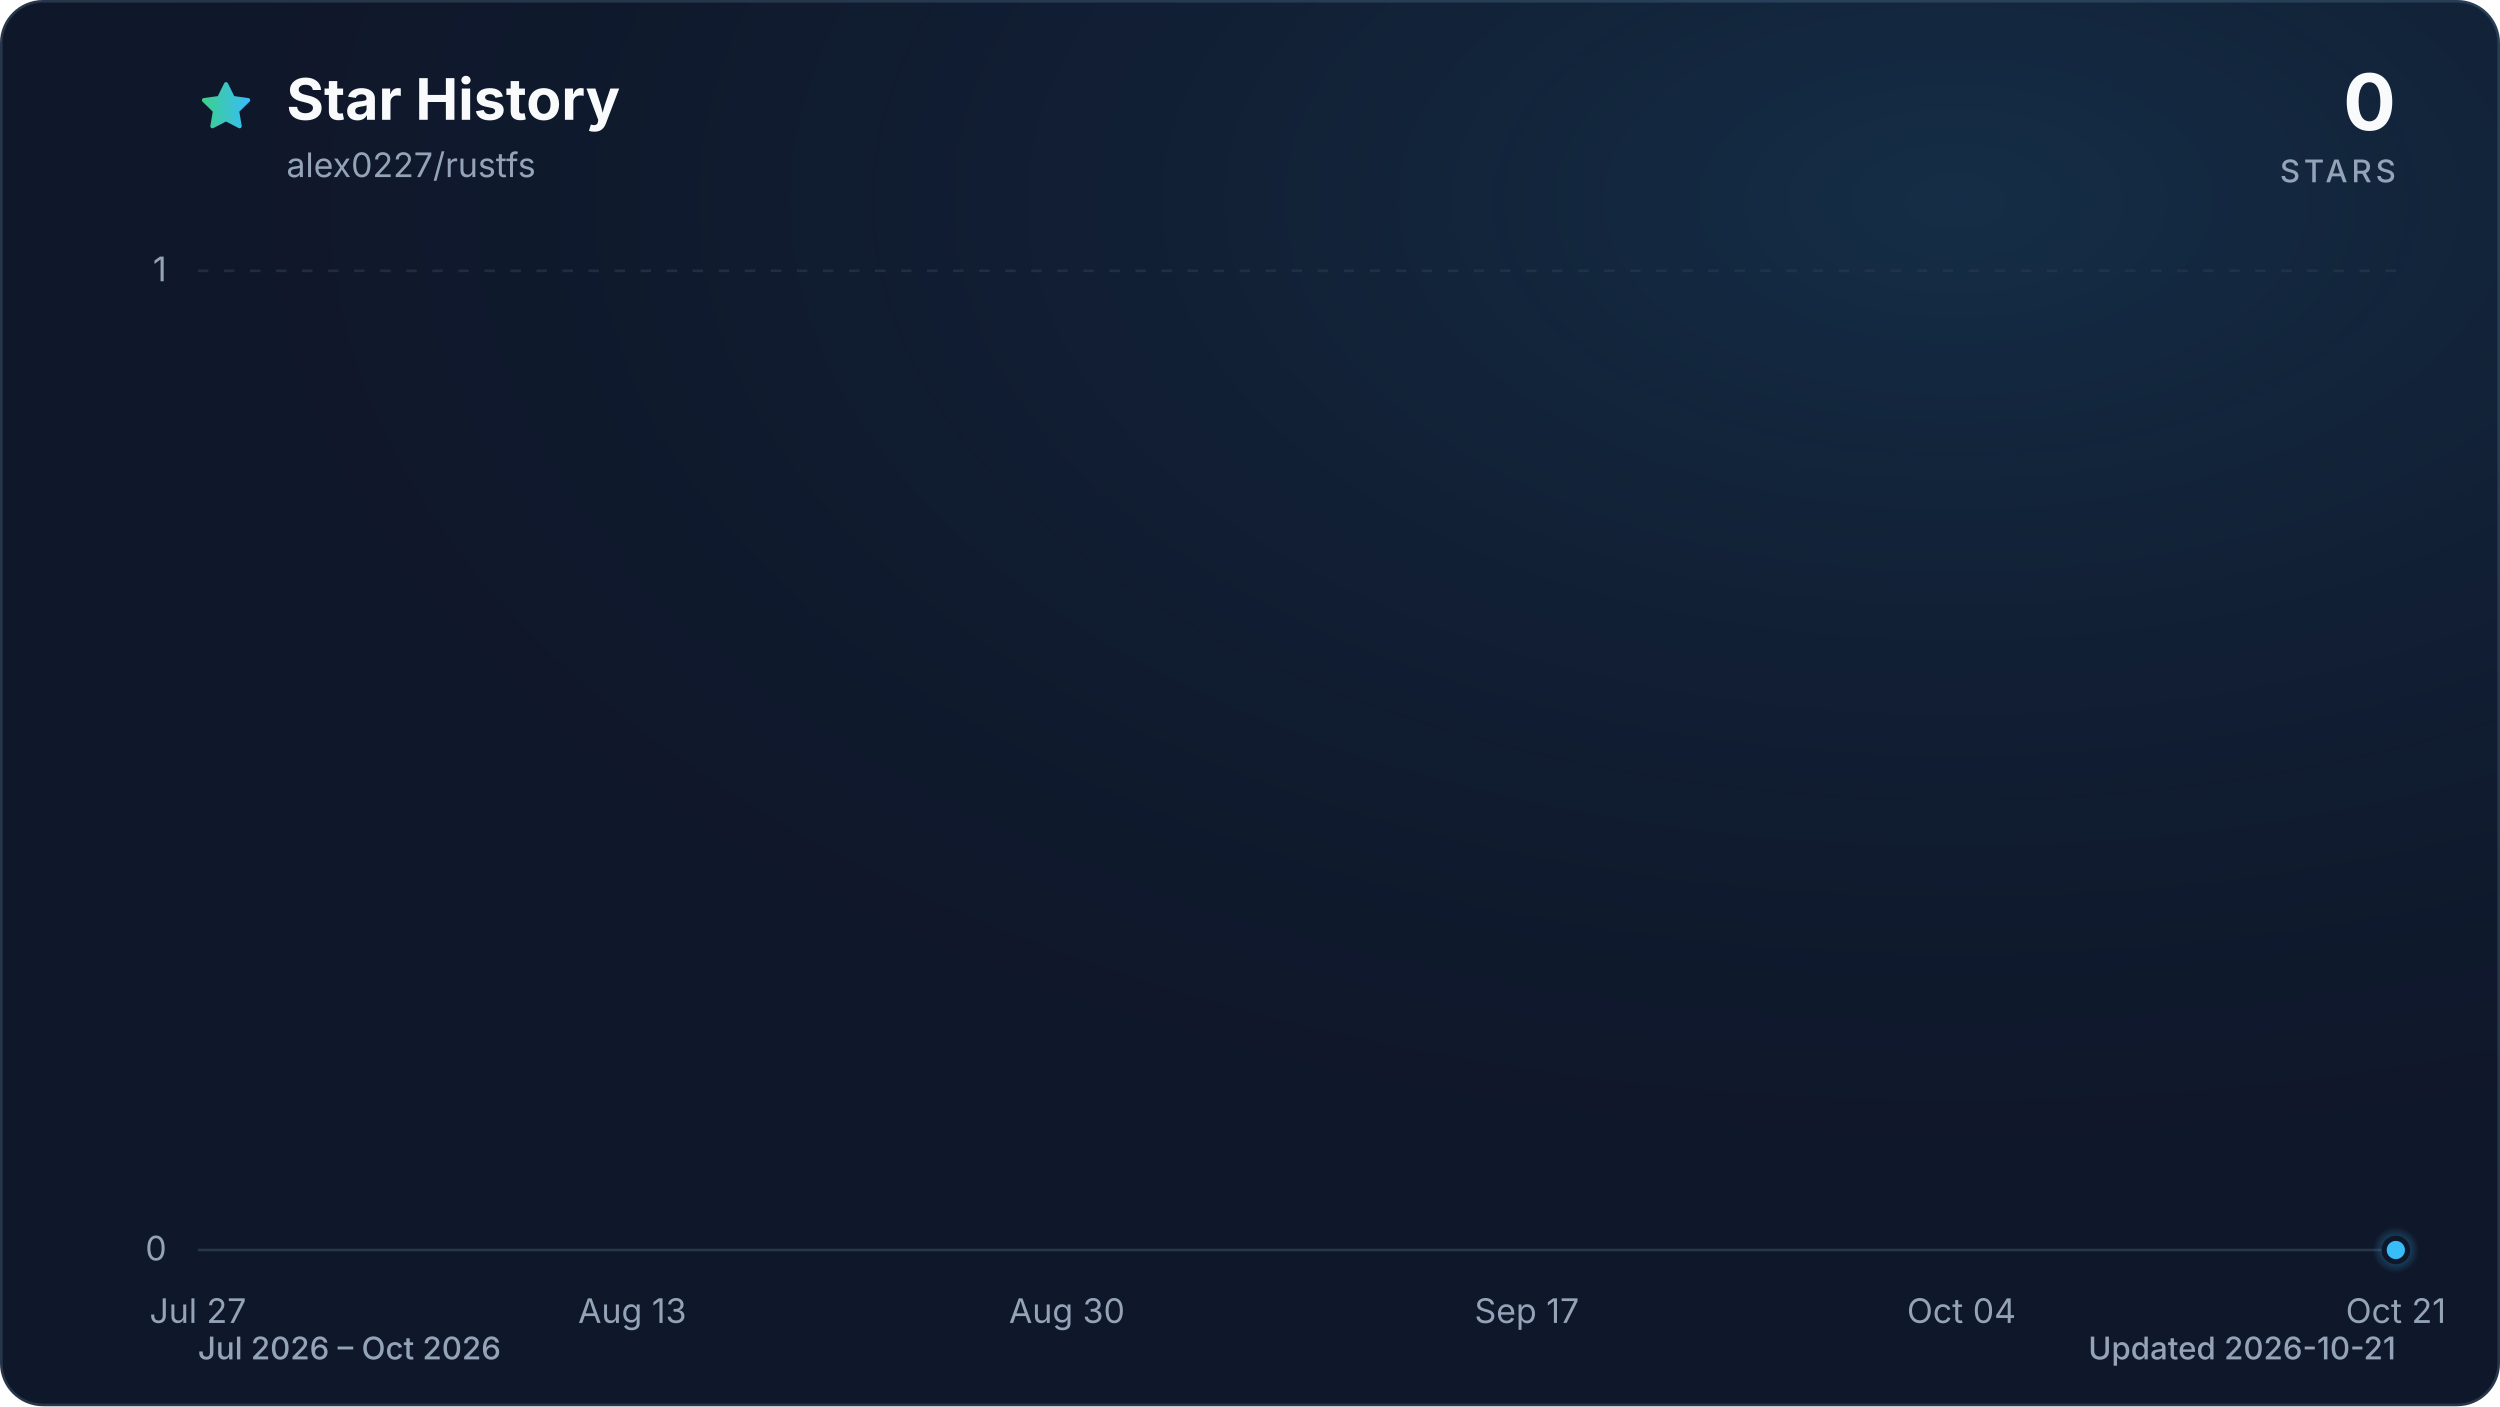
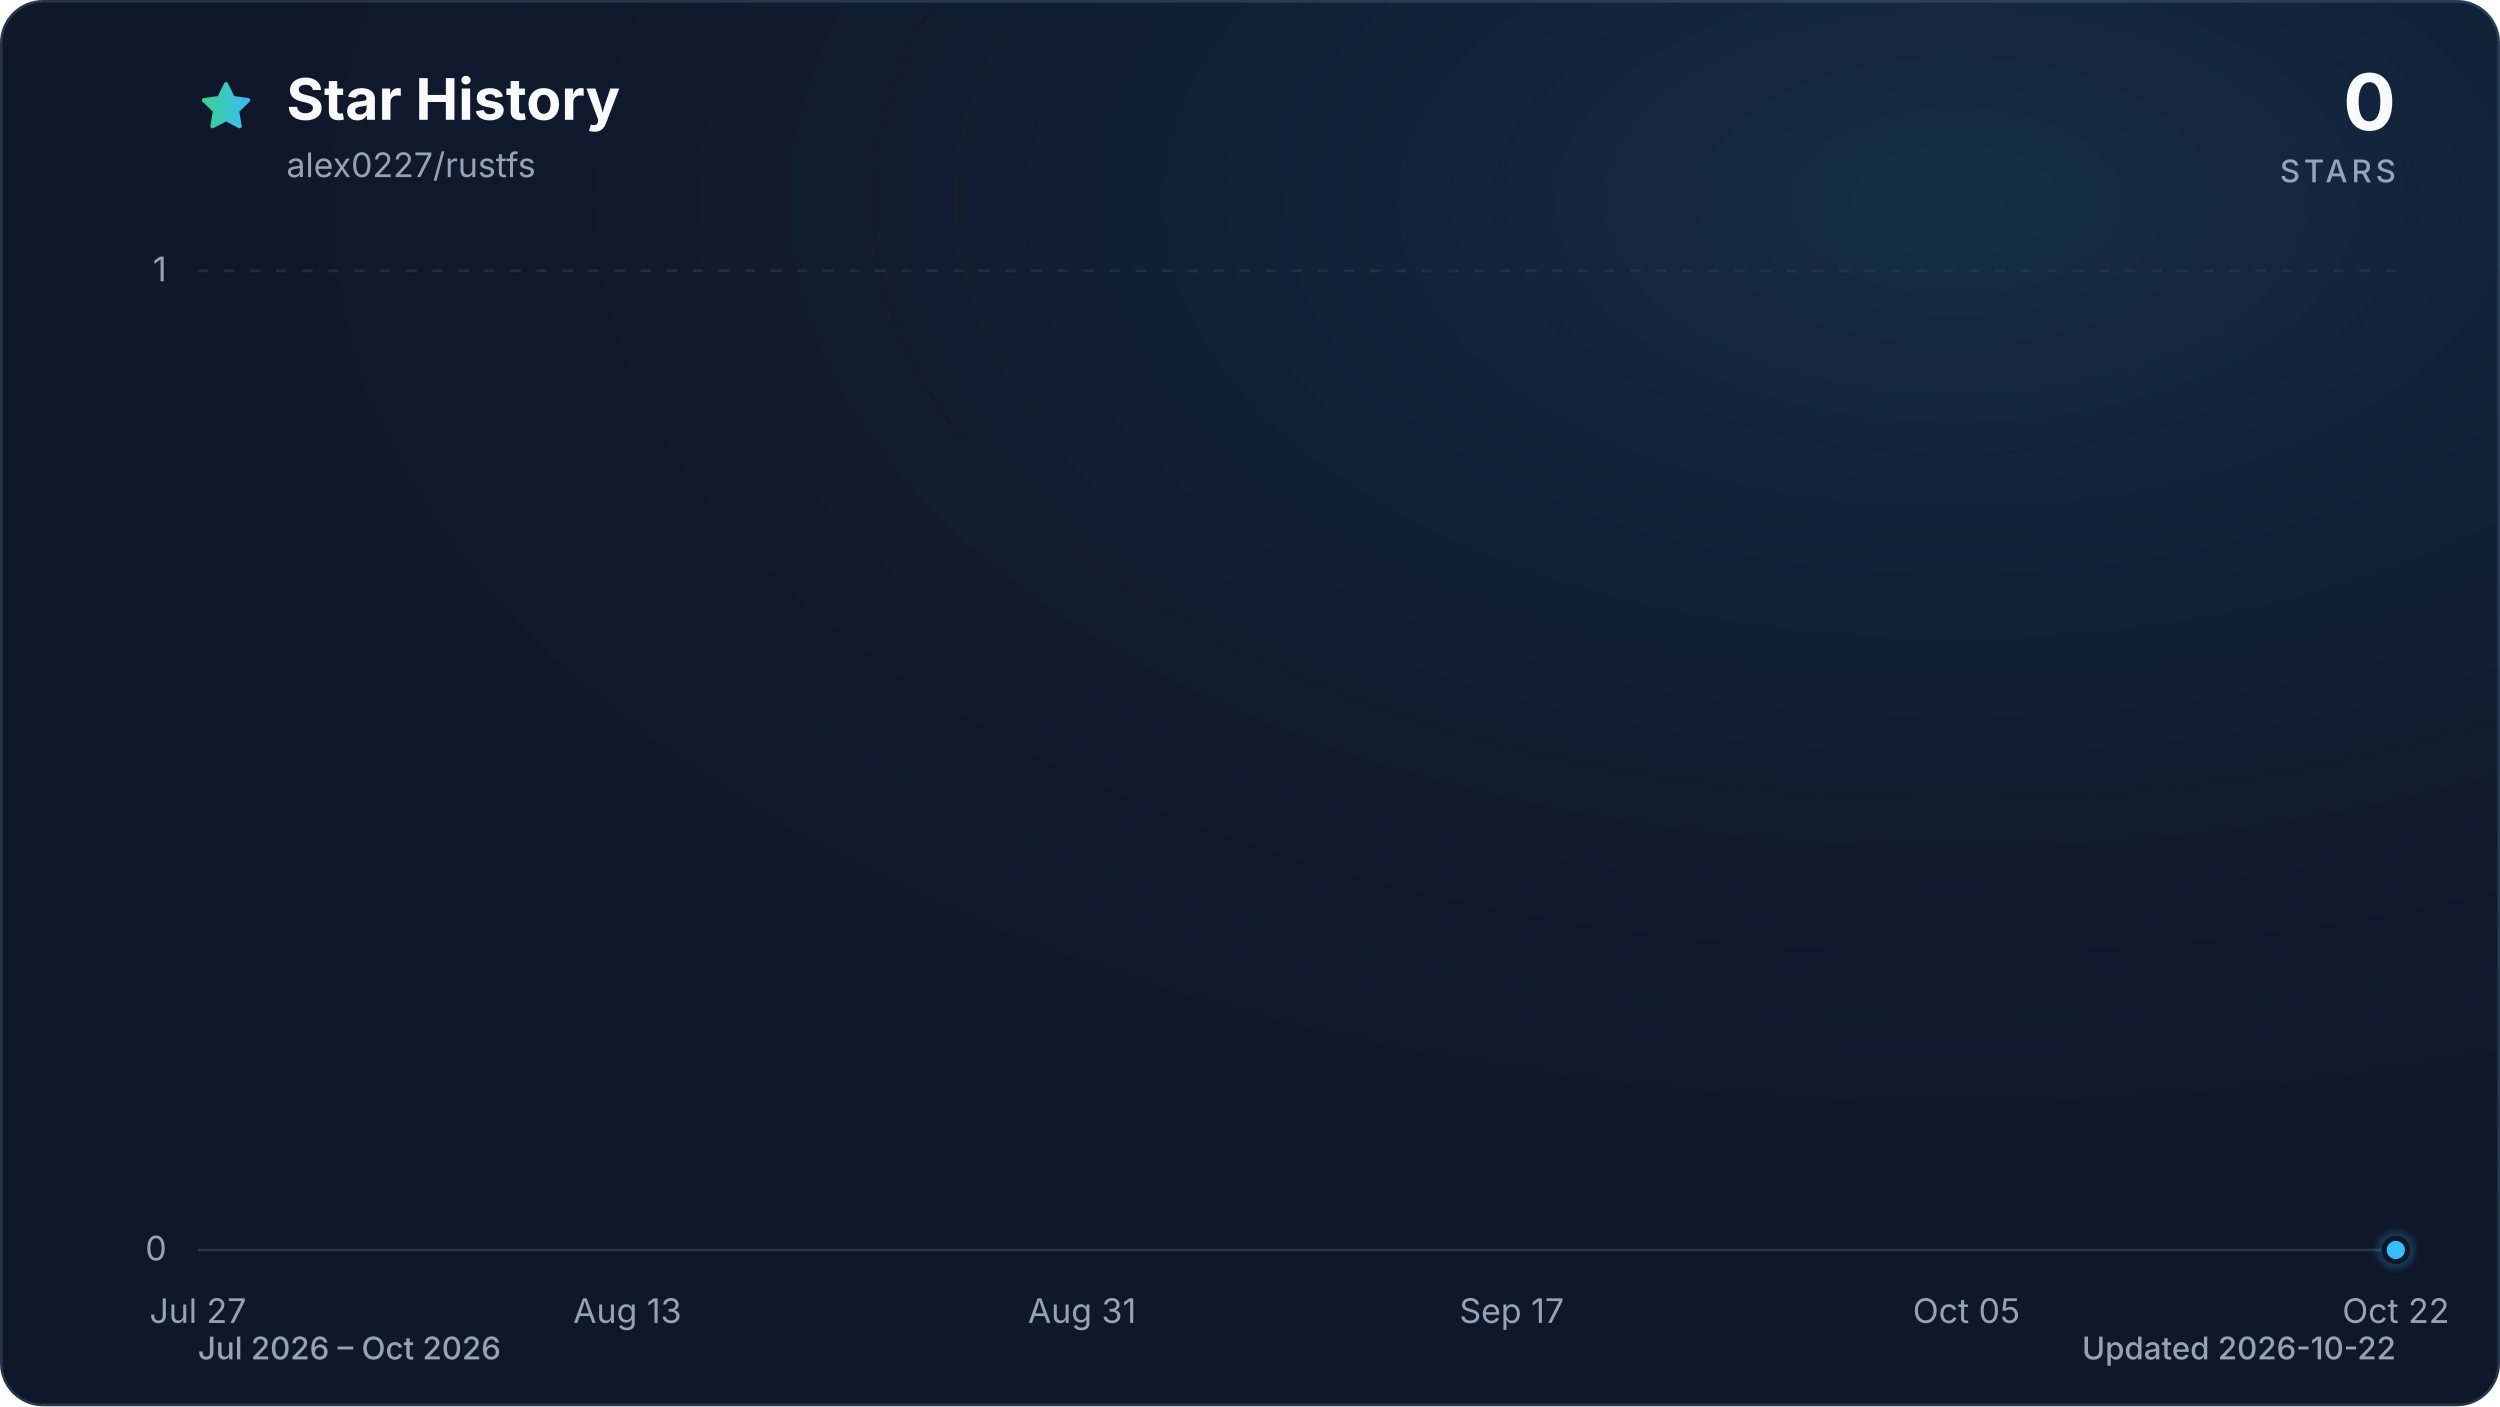
<svg xmlns="http://www.w3.org/2000/svg" viewBox="0 0 960 540" role="img" aria-labelledby="title description" data-style="gradient" data-variant="glow" data-animated="true">
  <defs>
    <linearGradient id="trend" x1="0" y1="0" x2="1" y2="0">
      <stop offset="0%" stop-color="#3ecf8e" />
      <stop offset="100%" stop-color="#38bdf8" />
    </linearGradient>
    <linearGradient id="area" x1="0" y1="0" x2="0" y2="1">
      <stop offset="0%" stop-color="#3ecf8e" stop-opacity="0.30" />
      <stop offset="55%" stop-color="#38bdf8" stop-opacity="0.10" />
      <stop offset="100%" stop-color="#38bdf8" stop-opacity="0.01" />
    </linearGradient>
    <radialGradient id="marker-halo" cx="50%" cy="50%" r="50%">
      <stop offset="0%" stop-color="#38bdf8" stop-opacity="0.55" />
      <stop offset="100%" stop-color="#38bdf8" stop-opacity="0" />
    </radialGradient>
    <radialGradient id="surface-glow" cx="78%" cy="14%" r="80%">
      <stop offset="0%" stop-color="#38bdf8" stop-opacity="0.14" />
      <stop offset="100%" stop-color="#0f172a" stop-opacity="0" />
    </radialGradient>
    <filter id="trend-glow" x="-20%" y="-20%" width="140%" height="140%">
      <feGaussianBlur stdDeviation="7" />
    </filter>
  </defs>
  <style>
.trend-enter{transform-box:fill-box;transform-origin:center;animation:trend-enter 520ms cubic-bezier(0.16,1,0.3,1)}
.marker-enter{transform-box:fill-box;transform-origin:center;animation:marker-enter 320ms cubic-bezier(0.16,1,0.3,1) 200ms both}
.marker-pulse{transform-box:fill-box;transform-origin:center;animation:marker-pulse 2.6s ease-out infinite}
@keyframes trend-enter{from{opacity:.35;transform:translateY(10px)}to{opacity:1;transform:translateY(0)}}
@keyframes marker-enter{from{opacity:0;transform:scale(.4)}to{opacity:1;transform:scale(1)}}
@keyframes marker-pulse{0%{opacity:.5;transform:scale(.7)}70%,100%{opacity:0;transform:scale(2.1)}}
@media (prefers-reduced-motion:reduce){.trend-enter,.marker-enter,.marker-pulse{animation:none!important}}
@media (prefers-reduced-motion:reduce){.marker-pulse{opacity:0}}
</style>
  <rect x="0.5" y="0.5" width="959" height="539" fill="#0f172a" stroke="#27364a" stroke-width="1" rx="16" />
  <rect width="960" height="540" fill="url(#surface-glow)" rx="16" />
  <path d="M12 2.6l2.9 5.9 6.5.9-4.7 4.6 1.1 6.5-5.8-3-5.8 3 1.1-6.5-4.7-4.6 6.5-.9L12 2.6Z" transform="translate(76 30) scale(.9)" fill="url(#trend)" stroke="url(#trend)" stroke-width="1.8" stroke-linejoin="round" aria-hidden="true" />
  <text x="110" y="46" fill="#f8fafc" font-family="ui-sans-serif, system-ui, -apple-system, BlinkMacSystemFont, 'Segoe UI', sans-serif" font-size="22" font-weight="700">Star History</text>
  <text x="110" y="68" fill="#94a3b8" font-family="ui-sans-serif, system-ui, -apple-system, BlinkMacSystemFont, 'Segoe UI', sans-serif" font-size="13">alex0227/rustfs</text>
  <text x="920" y="50" fill="#f8fafc" font-family="ui-sans-serif, system-ui, -apple-system, BlinkMacSystemFont, 'Segoe UI', sans-serif" font-size="30" font-weight="700" text-anchor="end">0</text>
  <text x="920" y="70" fill="#94a3b8" font-family="ui-sans-serif, system-ui, -apple-system, BlinkMacSystemFont, 'Segoe UI', sans-serif" font-size="12" font-weight="500" letter-spacing="1.5" text-anchor="end">STARS</text>
  <line x1="76" y1="480.0" x2="920" y2="480.0" stroke="#27364a" stroke-width="1" stroke-dasharray="0" opacity="1" />
  <text x="64" y="484.0" fill="#94a3b8" font-family="ui-sans-serif, system-ui, -apple-system, BlinkMacSystemFont, 'Segoe UI', sans-serif" font-size="13" text-anchor="end">0</text>
  <line x1="76" y1="104.0" x2="920" y2="104.0" stroke="#27364a" stroke-width="1" stroke-dasharray="4 6" opacity="0.7" />
  <text x="64" y="108.0" fill="#94a3b8" font-family="ui-sans-serif, system-ui, -apple-system, BlinkMacSystemFont, 'Segoe UI', sans-serif" font-size="13" text-anchor="end">1</text>
  <text x="76.0" y="508" fill="#94a3b8" font-family="ui-sans-serif, system-ui, -apple-system, BlinkMacSystemFont, 'Segoe UI', sans-serif" font-size="13" text-anchor="middle">Jul 27</text>
-   <text x="242.8" y="508" fill="#94a3b8" font-family="ui-sans-serif, system-ui, -apple-system, BlinkMacSystemFont, 'Segoe UI', sans-serif" font-size="13" text-anchor="middle">Aug 13</text>
-   <text x="409.7" y="508" fill="#94a3b8" font-family="ui-sans-serif, system-ui, -apple-system, BlinkMacSystemFont, 'Segoe UI', sans-serif" font-size="13" text-anchor="middle">Aug 30</text>
-   <text x="586.3" y="508" fill="#94a3b8" font-family="ui-sans-serif, system-ui, -apple-system, BlinkMacSystemFont, 'Segoe UI', sans-serif" font-size="13" text-anchor="middle">Sep 17</text>
-   <text x="753.2" y="508" fill="#94a3b8" font-family="ui-sans-serif, system-ui, -apple-system, BlinkMacSystemFont, 'Segoe UI', sans-serif" font-size="13" text-anchor="middle">Oct 04</text>
-   <text x="920.0" y="508" fill="#94a3b8" font-family="ui-sans-serif, system-ui, -apple-system, BlinkMacSystemFont, 'Segoe UI', sans-serif" font-size="13" text-anchor="middle">Oct 21</text>
+   <text x="240.9" y="508" fill="#94a3b8" font-family="ui-sans-serif, system-ui, -apple-system, BlinkMacSystemFont, 'Segoe UI', sans-serif" font-size="13" text-anchor="middle">Aug 13</text>
+   <text x="415.5" y="508" fill="#94a3b8" font-family="ui-sans-serif, system-ui, -apple-system, BlinkMacSystemFont, 'Segoe UI', sans-serif" font-size="13" text-anchor="middle">Aug 31</text>
+   <text x="580.5" y="508" fill="#94a3b8" font-family="ui-sans-serif, system-ui, -apple-system, BlinkMacSystemFont, 'Segoe UI', sans-serif" font-size="13" text-anchor="middle">Sep 17</text>
+   <text x="755.1" y="508" fill="#94a3b8" font-family="ui-sans-serif, system-ui, -apple-system, BlinkMacSystemFont, 'Segoe UI', sans-serif" font-size="13" text-anchor="middle">Oct 05</text>
+   <text x="920.0" y="508" fill="#94a3b8" font-family="ui-sans-serif, system-ui, -apple-system, BlinkMacSystemFont, 'Segoe UI', sans-serif" font-size="13" text-anchor="middle">Oct 22</text>
  <g class="trend-enter">
-     <path d="M 76.0 480.0 C 79.3 480.0, 82.5 480.0, 85.8 480.0 C 89.1 480.0, 92.4 480.0, 95.6 480.0 C 98.9 480.0, 102.2 480.0, 105.4 480.0 C 108.7 480.0, 112.0 480.0, 115.3 480.0 C 118.5 480.0, 121.8 480.0, 125.1 480.0 C 128.3 480.0, 131.6 480.0, 134.9 480.0 C 138.2 480.0, 141.4 480.0, 144.7 480.0 C 148.0 480.0, 151.2 480.0, 154.5 480.0 C 157.8 480.0, 161.1 480.0, 164.3 480.0 C 167.6 480.0, 170.9 480.0, 174.1 480.0 C 177.4 480.0, 180.7 480.0, 184.0 480.0 C 187.2 480.0, 190.5 480.0, 193.8 480.0 C 197.0 480.0, 200.3 480.0, 203.6 480.0 C 206.9 480.0, 210.1 480.0, 213.4 480.0 C 216.7 480.0, 219.9 480.0, 223.2 480.0 C 226.5 480.0, 229.8 480.0, 233.0 480.0 C 236.3 480.0, 239.6 480.0, 242.8 480.0 C 246.1 480.0, 249.4 480.0, 252.7 480.0 C 255.9 480.0, 259.2 480.0, 262.5 480.0 C 265.7 480.0, 269.0 480.0, 272.3 480.0 C 275.6 480.0, 278.8 480.0, 282.1 480.0 C 285.4 480.0, 288.6 480.0, 291.9 480.0 C 295.2 480.0, 298.4 480.0, 301.7 480.0 C 305.0 480.0, 308.3 480.0, 311.5 480.0 C 314.8 480.0, 318.1 480.0, 321.3 480.0 C 324.6 480.0, 327.9 480.0, 331.2 480.0 C 334.4 480.0, 337.7 480.0, 341.0 480.0 C 344.2 480.0, 347.5 480.0, 350.8 480.0 C 354.1 480.0, 357.3 480.0, 360.6 480.0 C 363.9 480.0, 367.1 480.0, 370.4 480.0 C 373.7 480.0, 377.0 480.0, 380.2 480.0 C 383.5 480.0, 386.8 480.0, 390.0 480.0 C 393.3 480.0, 396.6 480.0, 399.9 480.0 C 403.1 480.0, 406.4 480.0, 409.7 480.0 C 412.9 480.0, 416.2 480.0, 419.5 480.0 C 422.8 480.0, 426.0 480.0, 429.3 480.0 C 432.6 480.0, 435.8 480.0, 439.1 480.0 C 442.4 480.0, 445.7 480.0, 448.9 480.0 C 452.2 480.0, 455.5 480.0, 458.7 480.0 C 462.0 480.0, 465.3 480.0, 468.6 480.0 C 471.8 480.0, 475.1 480.0, 478.4 480.0 C 481.6 480.0, 484.9 480.0, 488.2 480.0 C 491.5 480.0, 494.7 480.0, 498.0 480.0 C 501.3 480.0, 504.5 480.0, 507.8 480.0 C 511.1 480.0, 514.4 480.0, 517.6 480.0 C 520.9 480.0, 524.2 480.0, 527.4 480.0 C 530.7 480.0, 534.0 480.0, 537.3 480.0 C 540.5 480.0, 543.8 480.0, 547.1 480.0 C 550.3 480.0, 553.6 480.0, 556.9 480.0 C 560.2 480.0, 563.4 480.0, 566.7 480.0 C 570.0 480.0, 573.2 480.0, 576.5 480.0 C 579.8 480.0, 583.1 480.0, 586.3 480.0 C 589.6 480.0, 592.9 480.0, 596.1 480.0 C 599.4 480.0, 602.7 480.0, 606.0 480.0 C 609.2 480.0, 612.5 480.0, 615.8 480.0 C 619.0 480.0, 622.3 480.0, 625.6 480.0 C 628.9 480.0, 632.1 480.0, 635.4 480.0 C 638.7 480.0, 641.9 480.0, 645.2 480.0 C 648.5 480.0, 651.8 480.0, 655.0 480.0 C 658.3 480.0, 661.6 480.0, 664.8 480.0 C 668.1 480.0, 671.4 480.0, 674.7 480.0 C 677.9 480.0, 681.2 480.0, 684.5 480.0 C 687.7 480.0, 691.0 480.0, 694.3 480.0 C 697.6 480.0, 700.8 480.0, 704.1 480.0 C 707.4 480.0, 710.6 480.0, 713.9 480.0 C 717.2 480.0, 720.4 480.0, 723.7 480.0 C 727.0 480.0, 730.3 480.0, 733.5 480.0 C 736.8 480.0, 740.1 480.0, 743.3 480.0 C 746.6 480.0, 749.9 480.0, 753.2 480.0 C 756.4 480.0, 759.7 480.0, 763.0 480.0 C 766.2 480.0, 769.5 480.0, 772.8 480.0 C 776.1 480.0, 779.3 480.0, 782.6 480.0 C 785.9 480.0, 789.1 480.0, 792.4 480.0 C 795.7 480.0, 799.0 480.0, 802.2 480.0 C 805.5 480.0, 808.8 480.0, 812.0 480.0 C 815.3 480.0, 818.6 480.0, 821.9 480.0 C 825.1 480.0, 828.4 480.0, 831.7 480.0 C 834.9 480.0, 838.2 480.0, 841.5 480.0 C 844.8 480.0, 848.0 480.0, 851.3 480.0 C 854.6 480.0, 857.8 480.0, 861.1 480.0 C 864.4 480.0, 867.7 480.0, 870.9 480.0 C 874.2 480.0, 877.5 480.0, 880.7 480.0 C 884.0 480.0, 887.3 480.0, 890.6 480.0 C 893.8 480.0, 897.1 480.0, 900.4 480.0 C 903.6 480.0, 906.9 480.0, 910.2 480.0 C 913.5 480.0, 916.7 480.0, 920.0 480.0 L 920.0 480.0 L 76.0 480.0 Z" fill="url(#area)" />
-     <path d="M 76.0 480.0 C 79.3 480.0, 82.5 480.0, 85.8 480.0 C 89.1 480.0, 92.4 480.0, 95.6 480.0 C 98.9 480.0, 102.2 480.0, 105.4 480.0 C 108.7 480.0, 112.0 480.0, 115.3 480.0 C 118.5 480.0, 121.8 480.0, 125.1 480.0 C 128.3 480.0, 131.6 480.0, 134.9 480.0 C 138.2 480.0, 141.4 480.0, 144.7 480.0 C 148.0 480.0, 151.2 480.0, 154.5 480.0 C 157.8 480.0, 161.1 480.0, 164.3 480.0 C 167.6 480.0, 170.9 480.0, 174.1 480.0 C 177.4 480.0, 180.7 480.0, 184.0 480.0 C 187.2 480.0, 190.5 480.0, 193.8 480.0 C 197.0 480.0, 200.3 480.0, 203.6 480.0 C 206.9 480.0, 210.1 480.0, 213.4 480.0 C 216.7 480.0, 219.9 480.0, 223.2 480.0 C 226.5 480.0, 229.8 480.0, 233.0 480.0 C 236.3 480.0, 239.6 480.0, 242.8 480.0 C 246.1 480.0, 249.4 480.0, 252.7 480.0 C 255.9 480.0, 259.2 480.0, 262.5 480.0 C 265.7 480.0, 269.0 480.0, 272.3 480.0 C 275.6 480.0, 278.8 480.0, 282.1 480.0 C 285.4 480.0, 288.6 480.0, 291.9 480.0 C 295.2 480.0, 298.4 480.0, 301.7 480.0 C 305.0 480.0, 308.3 480.0, 311.5 480.0 C 314.8 480.0, 318.1 480.0, 321.3 480.0 C 324.6 480.0, 327.9 480.0, 331.2 480.0 C 334.4 480.0, 337.7 480.0, 341.0 480.0 C 344.2 480.0, 347.5 480.0, 350.8 480.0 C 354.1 480.0, 357.3 480.0, 360.6 480.0 C 363.9 480.0, 367.1 480.0, 370.4 480.0 C 373.7 480.0, 377.0 480.0, 380.2 480.0 C 383.5 480.0, 386.8 480.0, 390.0 480.0 C 393.3 480.0, 396.6 480.0, 399.9 480.0 C 403.1 480.0, 406.4 480.0, 409.7 480.0 C 412.9 480.0, 416.2 480.0, 419.5 480.0 C 422.8 480.0, 426.0 480.0, 429.3 480.0 C 432.6 480.0, 435.8 480.0, 439.1 480.0 C 442.4 480.0, 445.7 480.0, 448.9 480.0 C 452.2 480.0, 455.5 480.0, 458.7 480.0 C 462.0 480.0, 465.3 480.0, 468.6 480.0 C 471.8 480.0, 475.1 480.0, 478.4 480.0 C 481.6 480.0, 484.9 480.0, 488.2 480.0 C 491.5 480.0, 494.7 480.0, 498.0 480.0 C 501.3 480.0, 504.5 480.0, 507.8 480.0 C 511.1 480.0, 514.4 480.0, 517.6 480.0 C 520.9 480.0, 524.2 480.0, 527.4 480.0 C 530.7 480.0, 534.0 480.0, 537.3 480.0 C 540.5 480.0, 543.8 480.0, 547.1 480.0 C 550.3 480.0, 553.6 480.0, 556.9 480.0 C 560.2 480.0, 563.4 480.0, 566.7 480.0 C 570.0 480.0, 573.2 480.0, 576.5 480.0 C 579.8 480.0, 583.1 480.0, 586.3 480.0 C 589.6 480.0, 592.9 480.0, 596.1 480.0 C 599.4 480.0, 602.7 480.0, 606.0 480.0 C 609.2 480.0, 612.5 480.0, 615.8 480.0 C 619.0 480.0, 622.3 480.0, 625.6 480.0 C 628.9 480.0, 632.1 480.0, 635.4 480.0 C 638.7 480.0, 641.9 480.0, 645.2 480.0 C 648.5 480.0, 651.8 480.0, 655.0 480.0 C 658.3 480.0, 661.6 480.0, 664.8 480.0 C 668.1 480.0, 671.4 480.0, 674.7 480.0 C 677.9 480.0, 681.2 480.0, 684.5 480.0 C 687.7 480.0, 691.0 480.0, 694.3 480.0 C 697.6 480.0, 700.8 480.0, 704.1 480.0 C 707.4 480.0, 710.6 480.0, 713.9 480.0 C 717.2 480.0, 720.4 480.0, 723.7 480.0 C 727.0 480.0, 730.3 480.0, 733.5 480.0 C 736.8 480.0, 740.1 480.0, 743.3 480.0 C 746.6 480.0, 749.9 480.0, 753.2 480.0 C 756.4 480.0, 759.7 480.0, 763.0 480.0 C 766.2 480.0, 769.5 480.0, 772.8 480.0 C 776.1 480.0, 779.3 480.0, 782.6 480.0 C 785.9 480.0, 789.1 480.0, 792.4 480.0 C 795.7 480.0, 799.0 480.0, 802.2 480.0 C 805.5 480.0, 808.8 480.0, 812.0 480.0 C 815.3 480.0, 818.6 480.0, 821.9 480.0 C 825.1 480.0, 828.4 480.0, 831.7 480.0 C 834.9 480.0, 838.2 480.0, 841.5 480.0 C 844.8 480.0, 848.0 480.0, 851.3 480.0 C 854.6 480.0, 857.8 480.0, 861.1 480.0 C 864.4 480.0, 867.7 480.0, 870.9 480.0 C 874.2 480.0, 877.5 480.0, 880.7 480.0 C 884.0 480.0, 887.3 480.0, 890.6 480.0 C 893.8 480.0, 897.1 480.0, 900.4 480.0 C 903.6 480.0, 906.9 480.0, 910.2 480.0 C 913.5 480.0, 916.7 480.0, 920.0 480.0" fill="none" stroke="url(#trend)" stroke-width="12" stroke-linecap="round" stroke-linejoin="round" opacity="0.16" filter="url(#trend-glow)" />
-     <path d="M 76.0 480.0 C 79.3 480.0, 82.5 480.0, 85.8 480.0 C 89.1 480.0, 92.4 480.0, 95.6 480.0 C 98.9 480.0, 102.2 480.0, 105.4 480.0 C 108.7 480.0, 112.0 480.0, 115.3 480.0 C 118.5 480.0, 121.8 480.0, 125.1 480.0 C 128.3 480.0, 131.6 480.0, 134.9 480.0 C 138.2 480.0, 141.4 480.0, 144.7 480.0 C 148.0 480.0, 151.2 480.0, 154.5 480.0 C 157.8 480.0, 161.1 480.0, 164.3 480.0 C 167.6 480.0, 170.9 480.0, 174.1 480.0 C 177.4 480.0, 180.7 480.0, 184.0 480.0 C 187.2 480.0, 190.5 480.0, 193.8 480.0 C 197.0 480.0, 200.3 480.0, 203.6 480.0 C 206.9 480.0, 210.1 480.0, 213.4 480.0 C 216.7 480.0, 219.9 480.0, 223.2 480.0 C 226.5 480.0, 229.8 480.0, 233.0 480.0 C 236.3 480.0, 239.6 480.0, 242.8 480.0 C 246.1 480.0, 249.4 480.0, 252.7 480.0 C 255.9 480.0, 259.2 480.0, 262.5 480.0 C 265.7 480.0, 269.0 480.0, 272.3 480.0 C 275.6 480.0, 278.8 480.0, 282.1 480.0 C 285.4 480.0, 288.6 480.0, 291.9 480.0 C 295.2 480.0, 298.4 480.0, 301.7 480.0 C 305.0 480.0, 308.3 480.0, 311.5 480.0 C 314.8 480.0, 318.1 480.0, 321.3 480.0 C 324.6 480.0, 327.9 480.0, 331.2 480.0 C 334.4 480.0, 337.7 480.0, 341.0 480.0 C 344.2 480.0, 347.5 480.0, 350.8 480.0 C 354.1 480.0, 357.3 480.0, 360.6 480.0 C 363.9 480.0, 367.1 480.0, 370.4 480.0 C 373.7 480.0, 377.0 480.0, 380.2 480.0 C 383.5 480.0, 386.8 480.0, 390.0 480.0 C 393.3 480.0, 396.6 480.0, 399.9 480.0 C 403.1 480.0, 406.4 480.0, 409.7 480.0 C 412.9 480.0, 416.2 480.0, 419.5 480.0 C 422.8 480.0, 426.0 480.0, 429.3 480.0 C 432.6 480.0, 435.8 480.0, 439.1 480.0 C 442.4 480.0, 445.7 480.0, 448.9 480.0 C 452.2 480.0, 455.5 480.0, 458.7 480.0 C 462.0 480.0, 465.3 480.0, 468.6 480.0 C 471.8 480.0, 475.1 480.0, 478.4 480.0 C 481.6 480.0, 484.9 480.0, 488.2 480.0 C 491.5 480.0, 494.7 480.0, 498.0 480.0 C 501.3 480.0, 504.5 480.0, 507.8 480.0 C 511.1 480.0, 514.4 480.0, 517.6 480.0 C 520.9 480.0, 524.2 480.0, 527.4 480.0 C 530.7 480.0, 534.0 480.0, 537.3 480.0 C 540.5 480.0, 543.8 480.0, 547.1 480.0 C 550.3 480.0, 553.6 480.0, 556.9 480.0 C 560.2 480.0, 563.4 480.0, 566.7 480.0 C 570.0 480.0, 573.2 480.0, 576.5 480.0 C 579.8 480.0, 583.1 480.0, 586.3 480.0 C 589.6 480.0, 592.9 480.0, 596.1 480.0 C 599.4 480.0, 602.7 480.0, 606.0 480.0 C 609.2 480.0, 612.5 480.0, 615.8 480.0 C 619.0 480.0, 622.3 480.0, 625.6 480.0 C 628.9 480.0, 632.1 480.0, 635.4 480.0 C 638.7 480.0, 641.9 480.0, 645.2 480.0 C 648.5 480.0, 651.8 480.0, 655.0 480.0 C 658.3 480.0, 661.6 480.0, 664.8 480.0 C 668.1 480.0, 671.4 480.0, 674.7 480.0 C 677.9 480.0, 681.2 480.0, 684.5 480.0 C 687.7 480.0, 691.0 480.0, 694.3 480.0 C 697.6 480.0, 700.8 480.0, 704.1 480.0 C 707.4 480.0, 710.6 480.0, 713.9 480.0 C 717.2 480.0, 720.4 480.0, 723.7 480.0 C 727.0 480.0, 730.3 480.0, 733.5 480.0 C 736.8 480.0, 740.1 480.0, 743.3 480.0 C 746.6 480.0, 749.9 480.0, 753.2 480.0 C 756.4 480.0, 759.7 480.0, 763.0 480.0 C 766.2 480.0, 769.5 480.0, 772.8 480.0 C 776.1 480.0, 779.3 480.0, 782.6 480.0 C 785.9 480.0, 789.1 480.0, 792.4 480.0 C 795.7 480.0, 799.0 480.0, 802.2 480.0 C 805.5 480.0, 808.8 480.0, 812.0 480.0 C 815.3 480.0, 818.6 480.0, 821.9 480.0 C 825.1 480.0, 828.4 480.0, 831.7 480.0 C 834.9 480.0, 838.2 480.0, 841.5 480.0 C 844.8 480.0, 848.0 480.0, 851.3 480.0 C 854.6 480.0, 857.8 480.0, 861.1 480.0 C 864.4 480.0, 867.7 480.0, 870.9 480.0 C 874.2 480.0, 877.5 480.0, 880.7 480.0 C 884.0 480.0, 887.3 480.0, 890.6 480.0 C 893.8 480.0, 897.1 480.0, 900.4 480.0 C 903.6 480.0, 906.9 480.0, 910.2 480.0 C 913.5 480.0, 916.7 480.0, 920.0 480.0" fill="none" stroke="url(#trend)" stroke-width="3" stroke-linecap="round" stroke-linejoin="round" />
+     <path d="M 76.0 480.0 C 79.2 480.0, 82.5 480.0, 85.7 480.0 C 88.9 480.0, 92.2 480.0, 95.4 480.0 C 98.6 480.0, 101.9 480.0, 105.1 480.0 C 108.3 480.0, 111.6 480.0, 114.8 480.0 C 118.0 480.0, 121.3 480.0, 124.5 480.0 C 127.7 480.0, 131.0 480.0, 134.2 480.0 C 137.4 480.0, 140.7 480.0, 143.9 480.0 C 147.1 480.0, 150.4 480.0, 153.6 480.0 C 156.8 480.0, 160.1 480.0, 163.3 480.0 C 166.5 480.0, 169.8 480.0, 173.0 480.0 C 176.2 480.0, 179.5 480.0, 182.7 480.0 C 185.9 480.0, 189.2 480.0, 192.4 480.0 C 195.6 480.0, 198.9 480.0, 202.1 480.0 C 205.3 480.0, 208.6 480.0, 211.8 480.0 C 215.0 480.0, 218.3 480.0, 221.5 480.0 C 224.8 480.0, 228.0 480.0, 231.2 480.0 C 234.5 480.0, 237.7 480.0, 240.9 480.0 C 244.2 480.0, 247.4 480.0, 250.6 480.0 C 253.9 480.0, 257.1 480.0, 260.3 480.0 C 263.6 480.0, 266.8 480.0, 270.0 480.0 C 273.3 480.0, 276.5 480.0, 279.7 480.0 C 283.0 480.0, 286.2 480.0, 289.4 480.0 C 292.7 480.0, 295.9 480.0, 299.1 480.0 C 302.4 480.0, 305.6 480.0, 308.8 480.0 C 312.1 480.0, 315.3 480.0, 318.5 480.0 C 321.8 480.0, 325.0 480.0, 328.2 480.0 C 331.5 480.0, 334.7 480.0, 337.9 480.0 C 341.2 480.0, 344.4 480.0, 347.6 480.0 C 350.9 480.0, 354.1 480.0, 357.3 480.0 C 360.6 480.0, 363.8 480.0, 367.0 480.0 C 370.3 480.0, 373.5 480.0, 376.7 480.0 C 380.0 480.0, 383.2 480.0, 386.4 480.0 C 389.7 480.0, 392.9 480.0, 396.1 480.0 C 399.4 480.0, 402.6 480.0, 405.8 480.0 C 409.1 480.0, 412.3 480.0, 415.5 480.0 C 418.8 480.0, 422.0 480.0, 425.2 480.0 C 428.5 480.0, 431.7 480.0, 434.9 480.0 C 438.2 480.0, 441.4 480.0, 444.6 480.0 C 447.9 480.0, 451.1 480.0, 454.3 480.0 C 457.6 480.0, 460.8 480.0, 464.0 480.0 C 467.3 480.0, 470.5 480.0, 473.7 480.0 C 477.0 480.0, 480.2 480.0, 483.4 480.0 C 486.7 480.0, 489.9 480.0, 493.1 480.0 C 496.4 480.0, 499.6 480.0, 502.9 480.0 C 506.1 480.0, 509.3 480.0, 512.6 480.0 C 515.8 480.0, 519.0 480.0, 522.3 480.0 C 525.5 480.0, 528.7 480.0, 532.0 480.0 C 535.2 480.0, 538.4 480.0, 541.7 480.0 C 544.9 480.0, 548.1 480.0, 551.4 480.0 C 554.6 480.0, 557.8 480.0, 561.1 480.0 C 564.3 480.0, 567.5 480.0, 570.8 480.0 C 574.0 480.0, 577.2 480.0, 580.5 480.0 C 583.7 480.0, 586.9 480.0, 590.2 480.0 C 593.4 480.0, 596.6 480.0, 599.9 480.0 C 603.1 480.0, 606.3 480.0, 609.6 480.0 C 612.8 480.0, 616.0 480.0, 619.3 480.0 C 622.5 480.0, 625.7 480.0, 629.0 480.0 C 632.2 480.0, 635.4 480.0, 638.7 480.0 C 641.9 480.0, 645.1 480.0, 648.4 480.0 C 651.6 480.0, 654.8 480.0, 658.1 480.0 C 661.3 480.0, 664.5 480.0, 667.8 480.0 C 671.0 480.0, 674.2 480.0, 677.5 480.0 C 680.7 480.0, 683.9 480.0, 687.2 480.0 C 690.4 480.0, 693.6 480.0, 696.9 480.0 C 700.1 480.0, 703.3 480.0, 706.6 480.0 C 709.8 480.0, 713.0 480.0, 716.3 480.0 C 719.5 480.0, 722.7 480.0, 726.0 480.0 C 729.2 480.0, 732.4 480.0, 735.7 480.0 C 738.9 480.0, 742.1 480.0, 745.4 480.0 C 748.6 480.0, 751.8 480.0, 755.1 480.0 C 758.3 480.0, 761.5 480.0, 764.8 480.0 C 768.0 480.0, 771.2 480.0, 774.5 480.0 C 777.7 480.0, 781.0 480.0, 784.2 480.0 C 787.4 480.0, 790.7 480.0, 793.9 480.0 C 797.1 480.0, 800.4 480.0, 803.6 480.0 C 806.8 480.0, 810.1 480.0, 813.3 480.0 C 816.5 480.0, 819.8 480.0, 823.0 480.0 C 826.2 480.0, 829.5 480.0, 832.7 480.0 C 835.9 480.0, 839.2 480.0, 842.4 480.0 C 845.6 480.0, 848.9 480.0, 852.1 480.0 C 855.3 480.0, 858.6 480.0, 861.8 480.0 C 865.0 480.0, 868.3 480.0, 871.5 480.0 C 874.7 480.0, 878.0 480.0, 881.2 480.0 C 884.4 480.0, 887.7 480.0, 890.9 480.0 C 894.1 480.0, 897.4 480.0, 900.6 480.0 C 903.8 480.0, 907.1 480.0, 910.3 480.0 C 913.5 480.0, 916.8 480.0, 920.0 480.0 L 920.0 480.0 L 76.0 480.0 Z" fill="url(#area)" />
+     <path d="M 76.0 480.0 C 79.2 480.0, 82.5 480.0, 85.7 480.0 C 88.9 480.0, 92.2 480.0, 95.4 480.0 C 98.6 480.0, 101.9 480.0, 105.1 480.0 C 108.3 480.0, 111.6 480.0, 114.8 480.0 C 118.0 480.0, 121.3 480.0, 124.5 480.0 C 127.7 480.0, 131.0 480.0, 134.2 480.0 C 137.4 480.0, 140.7 480.0, 143.9 480.0 C 147.1 480.0, 150.4 480.0, 153.6 480.0 C 156.8 480.0, 160.1 480.0, 163.3 480.0 C 166.5 480.0, 169.8 480.0, 173.0 480.0 C 176.2 480.0, 179.5 480.0, 182.7 480.0 C 185.9 480.0, 189.2 480.0, 192.4 480.0 C 195.6 480.0, 198.9 480.0, 202.1 480.0 C 205.3 480.0, 208.6 480.0, 211.8 480.0 C 215.0 480.0, 218.3 480.0, 221.5 480.0 C 224.8 480.0, 228.0 480.0, 231.2 480.0 C 234.5 480.0, 237.7 480.0, 240.9 480.0 C 244.2 480.0, 247.4 480.0, 250.6 480.0 C 253.9 480.0, 257.1 480.0, 260.3 480.0 C 263.6 480.0, 266.8 480.0, 270.0 480.0 C 273.3 480.0, 276.5 480.0, 279.7 480.0 C 283.0 480.0, 286.2 480.0, 289.4 480.0 C 292.7 480.0, 295.9 480.0, 299.1 480.0 C 302.4 480.0, 305.6 480.0, 308.8 480.0 C 312.1 480.0, 315.3 480.0, 318.5 480.0 C 321.8 480.0, 325.0 480.0, 328.2 480.0 C 331.5 480.0, 334.7 480.0, 337.9 480.0 C 341.2 480.0, 344.4 480.0, 347.6 480.0 C 350.9 480.0, 354.1 480.0, 357.3 480.0 C 360.6 480.0, 363.8 480.0, 367.0 480.0 C 370.3 480.0, 373.5 480.0, 376.7 480.0 C 380.0 480.0, 383.2 480.0, 386.4 480.0 C 389.7 480.0, 392.9 480.0, 396.1 480.0 C 399.4 480.0, 402.6 480.0, 405.8 480.0 C 409.1 480.0, 412.3 480.0, 415.5 480.0 C 418.8 480.0, 422.0 480.0, 425.2 480.0 C 428.5 480.0, 431.7 480.0, 434.9 480.0 C 438.2 480.0, 441.4 480.0, 444.6 480.0 C 447.9 480.0, 451.1 480.0, 454.3 480.0 C 457.6 480.0, 460.8 480.0, 464.0 480.0 C 467.3 480.0, 470.5 480.0, 473.7 480.0 C 477.0 480.0, 480.2 480.0, 483.4 480.0 C 486.7 480.0, 489.9 480.0, 493.1 480.0 C 496.4 480.0, 499.6 480.0, 502.9 480.0 C 506.1 480.0, 509.3 480.0, 512.6 480.0 C 515.8 480.0, 519.0 480.0, 522.3 480.0 C 525.5 480.0, 528.7 480.0, 532.0 480.0 C 535.2 480.0, 538.4 480.0, 541.7 480.0 C 544.9 480.0, 548.1 480.0, 551.4 480.0 C 554.6 480.0, 557.8 480.0, 561.1 480.0 C 564.3 480.0, 567.5 480.0, 570.8 480.0 C 574.0 480.0, 577.2 480.0, 580.5 480.0 C 583.7 480.0, 586.9 480.0, 590.2 480.0 C 593.4 480.0, 596.6 480.0, 599.9 480.0 C 603.1 480.0, 606.3 480.0, 609.6 480.0 C 612.8 480.0, 616.0 480.0, 619.3 480.0 C 622.5 480.0, 625.7 480.0, 629.0 480.0 C 632.2 480.0, 635.4 480.0, 638.7 480.0 C 641.9 480.0, 645.1 480.0, 648.4 480.0 C 651.6 480.0, 654.8 480.0, 658.1 480.0 C 661.3 480.0, 664.5 480.0, 667.8 480.0 C 671.0 480.0, 674.2 480.0, 677.5 480.0 C 680.7 480.0, 683.9 480.0, 687.2 480.0 C 690.4 480.0, 693.6 480.0, 696.9 480.0 C 700.1 480.0, 703.3 480.0, 706.6 480.0 C 709.8 480.0, 713.0 480.0, 716.3 480.0 C 719.5 480.0, 722.7 480.0, 726.0 480.0 C 729.2 480.0, 732.4 480.0, 735.7 480.0 C 738.9 480.0, 742.1 480.0, 745.4 480.0 C 748.6 480.0, 751.8 480.0, 755.1 480.0 C 758.3 480.0, 761.5 480.0, 764.8 480.0 C 768.0 480.0, 771.2 480.0, 774.5 480.0 C 777.7 480.0, 781.0 480.0, 784.2 480.0 C 787.4 480.0, 790.7 480.0, 793.9 480.0 C 797.1 480.0, 800.4 480.0, 803.6 480.0 C 806.8 480.0, 810.1 480.0, 813.3 480.0 C 816.5 480.0, 819.8 480.0, 823.0 480.0 C 826.2 480.0, 829.5 480.0, 832.7 480.0 C 835.9 480.0, 839.2 480.0, 842.4 480.0 C 845.6 480.0, 848.9 480.0, 852.1 480.0 C 855.3 480.0, 858.6 480.0, 861.8 480.0 C 865.0 480.0, 868.3 480.0, 871.5 480.0 C 874.7 480.0, 878.0 480.0, 881.2 480.0 C 884.4 480.0, 887.7 480.0, 890.9 480.0 C 894.1 480.0, 897.4 480.0, 900.6 480.0 C 903.8 480.0, 907.1 480.0, 910.3 480.0 C 913.5 480.0, 916.8 480.0, 920.0 480.0" fill="none" stroke="url(#trend)" stroke-width="12" stroke-linecap="round" stroke-linejoin="round" opacity="0.16" filter="url(#trend-glow)" />
+     <path d="M 76.0 480.0 C 79.2 480.0, 82.5 480.0, 85.7 480.0 C 88.9 480.0, 92.2 480.0, 95.4 480.0 C 98.6 480.0, 101.9 480.0, 105.1 480.0 C 108.3 480.0, 111.6 480.0, 114.8 480.0 C 118.0 480.0, 121.3 480.0, 124.5 480.0 C 127.7 480.0, 131.0 480.0, 134.2 480.0 C 137.4 480.0, 140.7 480.0, 143.9 480.0 C 147.1 480.0, 150.4 480.0, 153.6 480.0 C 156.8 480.0, 160.1 480.0, 163.3 480.0 C 166.5 480.0, 169.8 480.0, 173.0 480.0 C 176.2 480.0, 179.5 480.0, 182.7 480.0 C 185.9 480.0, 189.2 480.0, 192.4 480.0 C 195.6 480.0, 198.9 480.0, 202.1 480.0 C 205.3 480.0, 208.6 480.0, 211.8 480.0 C 215.0 480.0, 218.3 480.0, 221.5 480.0 C 224.8 480.0, 228.0 480.0, 231.2 480.0 C 234.5 480.0, 237.7 480.0, 240.9 480.0 C 244.2 480.0, 247.4 480.0, 250.6 480.0 C 253.9 480.0, 257.1 480.0, 260.3 480.0 C 263.6 480.0, 266.8 480.0, 270.0 480.0 C 273.3 480.0, 276.5 480.0, 279.7 480.0 C 283.0 480.0, 286.2 480.0, 289.4 480.0 C 292.7 480.0, 295.9 480.0, 299.1 480.0 C 302.4 480.0, 305.6 480.0, 308.8 480.0 C 312.1 480.0, 315.3 480.0, 318.5 480.0 C 321.8 480.0, 325.0 480.0, 328.2 480.0 C 331.5 480.0, 334.7 480.0, 337.9 480.0 C 341.2 480.0, 344.4 480.0, 347.6 480.0 C 350.9 480.0, 354.1 480.0, 357.3 480.0 C 360.6 480.0, 363.8 480.0, 367.0 480.0 C 370.3 480.0, 373.5 480.0, 376.7 480.0 C 380.0 480.0, 383.2 480.0, 386.4 480.0 C 389.7 480.0, 392.9 480.0, 396.1 480.0 C 399.4 480.0, 402.6 480.0, 405.8 480.0 C 409.1 480.0, 412.3 480.0, 415.5 480.0 C 418.8 480.0, 422.0 480.0, 425.2 480.0 C 428.5 480.0, 431.7 480.0, 434.9 480.0 C 438.2 480.0, 441.4 480.0, 444.6 480.0 C 447.9 480.0, 451.1 480.0, 454.3 480.0 C 457.6 480.0, 460.8 480.0, 464.0 480.0 C 467.3 480.0, 470.5 480.0, 473.7 480.0 C 477.0 480.0, 480.2 480.0, 483.4 480.0 C 486.7 480.0, 489.9 480.0, 493.1 480.0 C 496.4 480.0, 499.6 480.0, 502.9 480.0 C 506.1 480.0, 509.3 480.0, 512.6 480.0 C 515.8 480.0, 519.0 480.0, 522.3 480.0 C 525.5 480.0, 528.7 480.0, 532.0 480.0 C 535.2 480.0, 538.4 480.0, 541.7 480.0 C 544.9 480.0, 548.1 480.0, 551.4 480.0 C 554.6 480.0, 557.8 480.0, 561.1 480.0 C 564.3 480.0, 567.5 480.0, 570.8 480.0 C 574.0 480.0, 577.2 480.0, 580.5 480.0 C 583.7 480.0, 586.9 480.0, 590.2 480.0 C 593.4 480.0, 596.6 480.0, 599.9 480.0 C 603.1 480.0, 606.3 480.0, 609.6 480.0 C 612.8 480.0, 616.0 480.0, 619.3 480.0 C 622.5 480.0, 625.7 480.0, 629.0 480.0 C 632.2 480.0, 635.4 480.0, 638.7 480.0 C 641.9 480.0, 645.1 480.0, 648.4 480.0 C 651.6 480.0, 654.8 480.0, 658.1 480.0 C 661.3 480.0, 664.5 480.0, 667.8 480.0 C 671.0 480.0, 674.2 480.0, 677.5 480.0 C 680.7 480.0, 683.9 480.0, 687.2 480.0 C 690.4 480.0, 693.6 480.0, 696.9 480.0 C 700.1 480.0, 703.3 480.0, 706.6 480.0 C 709.8 480.0, 713.0 480.0, 716.3 480.0 C 719.5 480.0, 722.7 480.0, 726.0 480.0 C 729.2 480.0, 732.4 480.0, 735.7 480.0 C 738.9 480.0, 742.1 480.0, 745.4 480.0 C 748.6 480.0, 751.8 480.0, 755.1 480.0 C 758.3 480.0, 761.5 480.0, 764.8 480.0 C 768.0 480.0, 771.2 480.0, 774.5 480.0 C 777.7 480.0, 781.0 480.0, 784.2 480.0 C 787.4 480.0, 790.7 480.0, 793.9 480.0 C 797.1 480.0, 800.4 480.0, 803.6 480.0 C 806.8 480.0, 810.1 480.0, 813.3 480.0 C 816.5 480.0, 819.8 480.0, 823.0 480.0 C 826.2 480.0, 829.5 480.0, 832.7 480.0 C 835.9 480.0, 839.2 480.0, 842.4 480.0 C 845.6 480.0, 848.9 480.0, 852.1 480.0 C 855.3 480.0, 858.6 480.0, 861.8 480.0 C 865.0 480.0, 868.3 480.0, 871.5 480.0 C 874.7 480.0, 878.0 480.0, 881.2 480.0 C 884.4 480.0, 887.7 480.0, 890.9 480.0 C 894.1 480.0, 897.4 480.0, 900.6 480.0 C 903.8 480.0, 907.1 480.0, 910.3 480.0 C 913.5 480.0, 916.8 480.0, 920.0 480.0" fill="none" stroke="url(#trend)" stroke-width="3" stroke-linecap="round" stroke-linejoin="round" />
  </g>
  <g class="marker-enter">
    <circle class="marker-pulse" cx="920.0" cy="480.0" r="9" fill="url(#marker-halo)" />
    <circle cx="920.0" cy="480.0" r="4.5" fill="#38bdf8" stroke="#0f172a" stroke-width="2" />
  </g>
  <text x="76" y="522" fill="#94a3b8" font-family="ui-sans-serif, system-ui, -apple-system, BlinkMacSystemFont, 'Segoe UI', sans-serif" font-size="12" font-weight="500">Jul 2026 – Oct 2026</text>
-   <text x="920" y="522" fill="#94a3b8" font-family="ui-sans-serif, system-ui, -apple-system, BlinkMacSystemFont, 'Segoe UI', sans-serif" font-size="12" font-weight="500" text-anchor="end">Updated 2026-10-21</text>
+   <text x="920" y="522" fill="#94a3b8" font-family="ui-sans-serif, system-ui, -apple-system, BlinkMacSystemFont, 'Segoe UI', sans-serif" font-size="12" font-weight="500" text-anchor="end">Updated 2026-10-22</text>
</svg>
